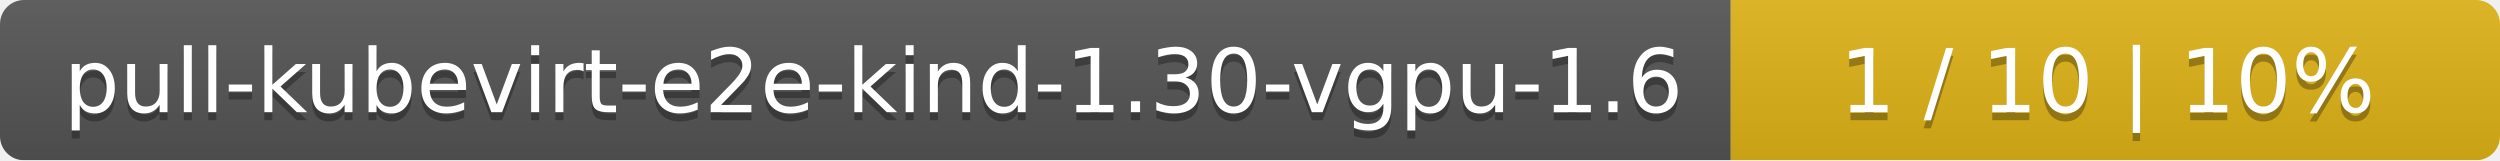
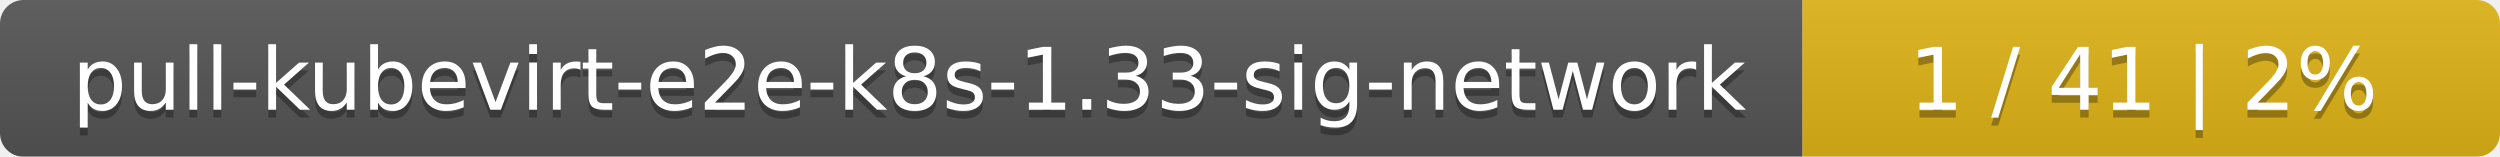
- <svg xmlns="http://www.w3.org/2000/svg" width="312" height="20">
+ <svg xmlns="http://www.w3.org/2000/svg" width="319" height="20">
  <linearGradient id="smooth" x2="0" y2="100%">
    <stop offset="0" stop-color="#bbb" stop-opacity=".1" />
    <stop offset="1" stop-opacity=".1" />
  </linearGradient>
  <mask id="round">
-     <rect width="312" height="20" rx="3" fill="#fff" />
+     <rect width="319" height="20" rx="3" fill="#fff" />
  </mask>
  <g mask="url(#round)">
-     <rect width="216" height="20" fill="#555" />
-     <rect x="216" width="96" height="20" fill="#dfb317" />
-     <rect width="312" height="20" fill="url(#smooth)" />
+     <rect width="230" height="20" fill="#555" />
+     <rect x="230" width="89" height="20" fill="#dfb317" />
+     <rect width="319" height="20" fill="url(#smooth)" />
  </g>
  <g fill="#fff" text-anchor="middle" font-family="DejaVu Sans,Verdana,Geneva,sans-serif" font-size="11">
-     <text x="109" y="15" fill="#010101" fill-opacity=".3">pull-kubevirt-e2e-kind-1.30-vgpu-1.6</text>
-     <text x="109" y="14">pull-kubevirt-e2e-kind-1.30-vgpu-1.6</text>
-     <text x="263" y="15" fill="#010101" fill-opacity=".3">1 / 10    |    10%</text>
-     <text x="263" y="14">1 / 10    |    10%</text>
+     <text x="116" y="15" fill="#010101" fill-opacity=".3">pull-kubevirt-e2e-k8s-1.33-sig-network</text>
+     <text x="116" y="14">pull-kubevirt-e2e-k8s-1.33-sig-network</text>
+     <text x="273.5" y="15" fill="#010101" fill-opacity=".3">1 / 41    |    2%</text>
+     <text x="273.5" y="14">1 / 41    |    2%</text>
  </g>
</svg>
